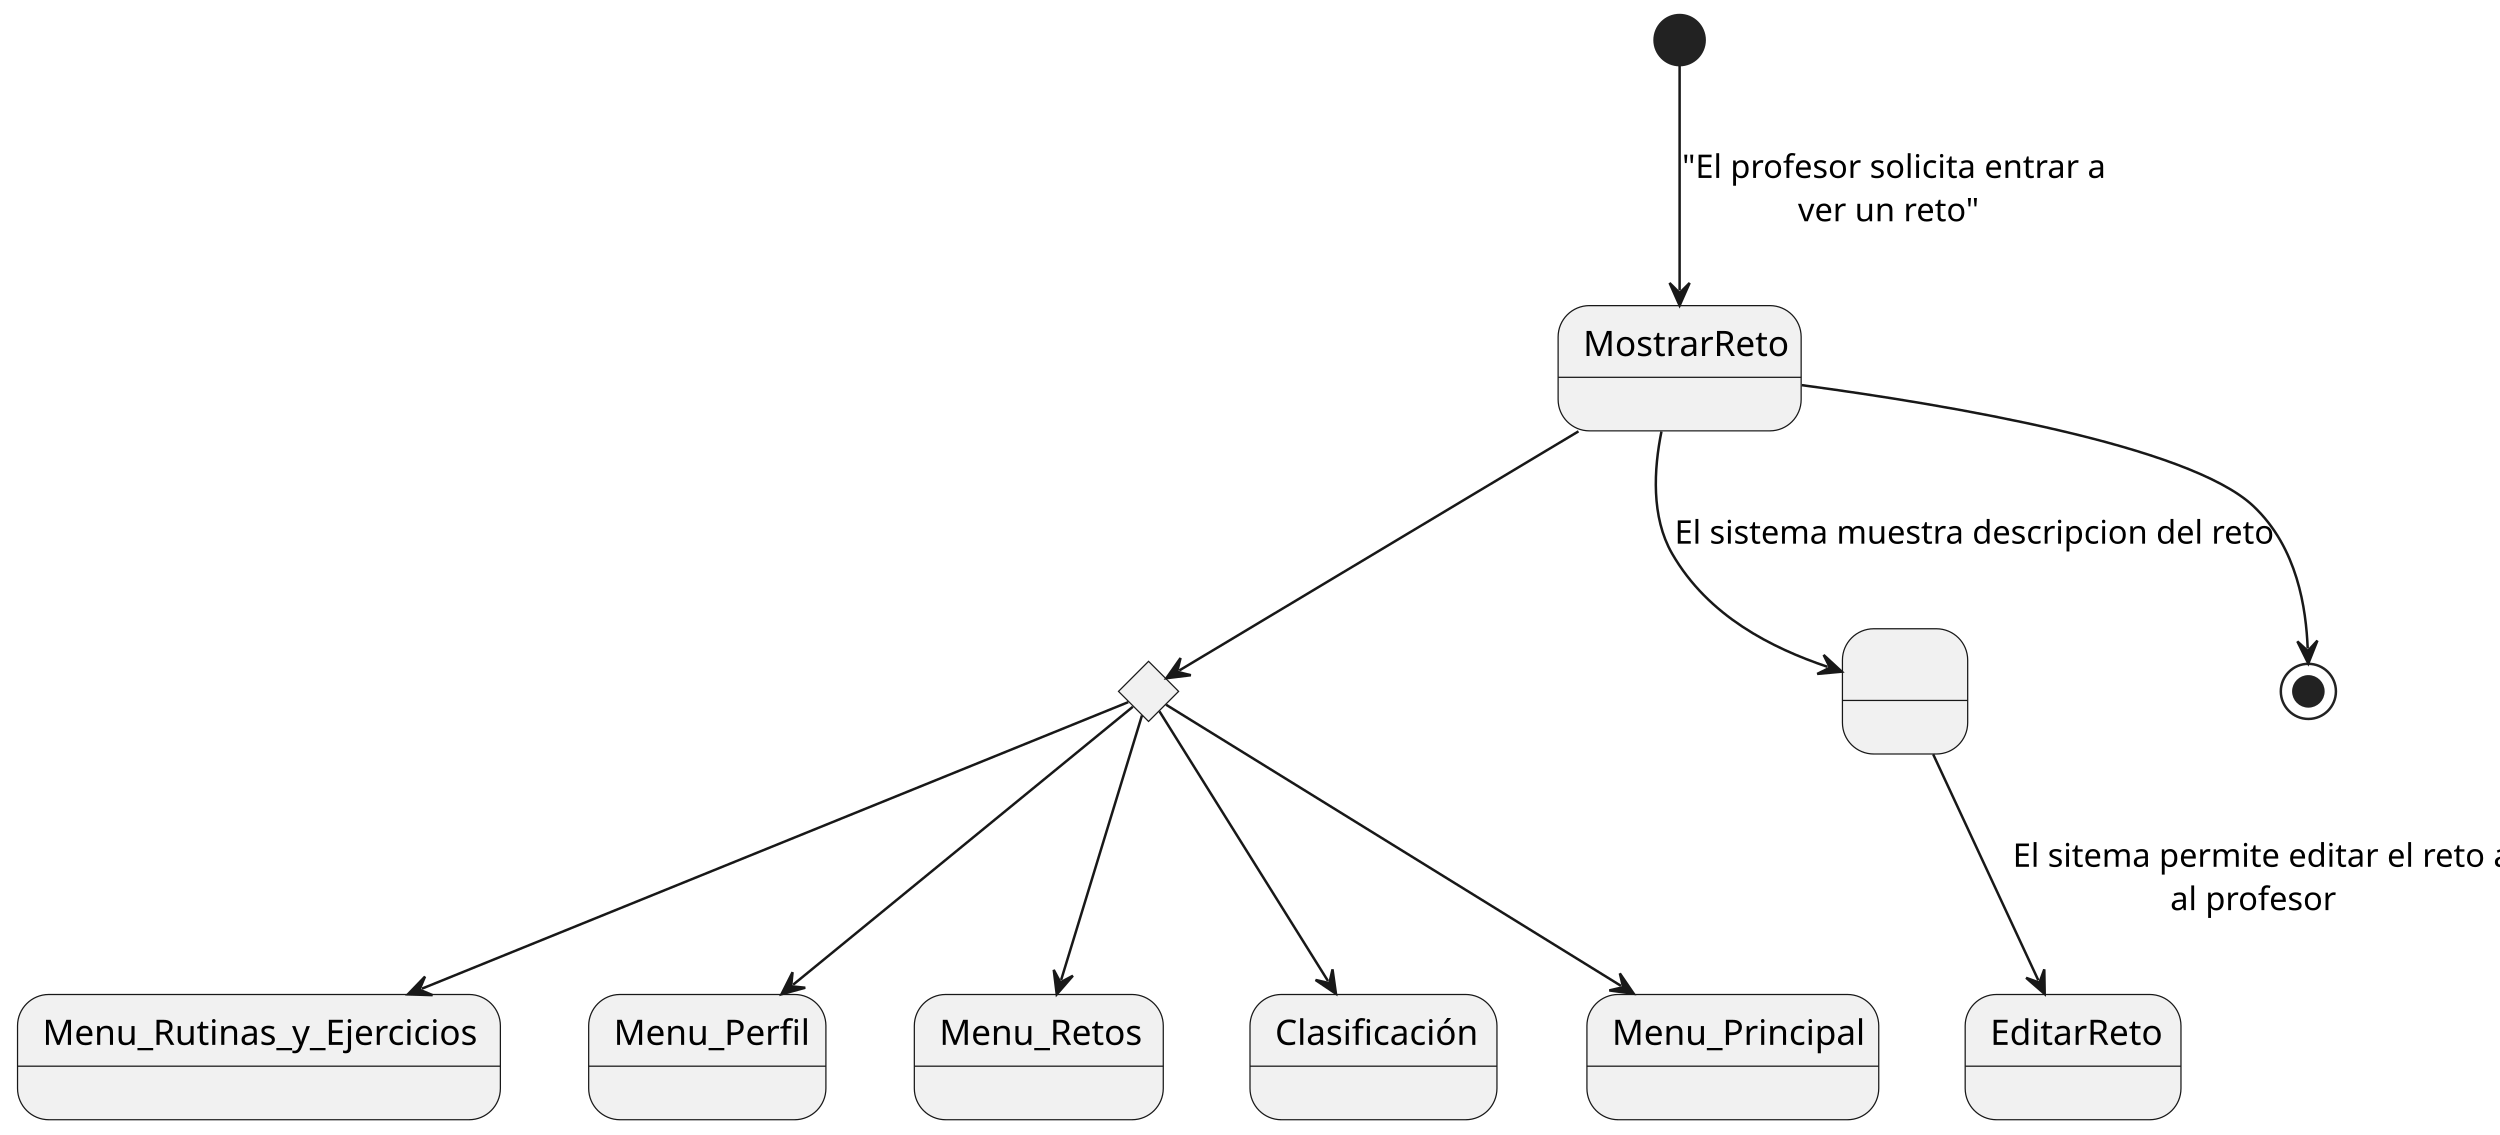
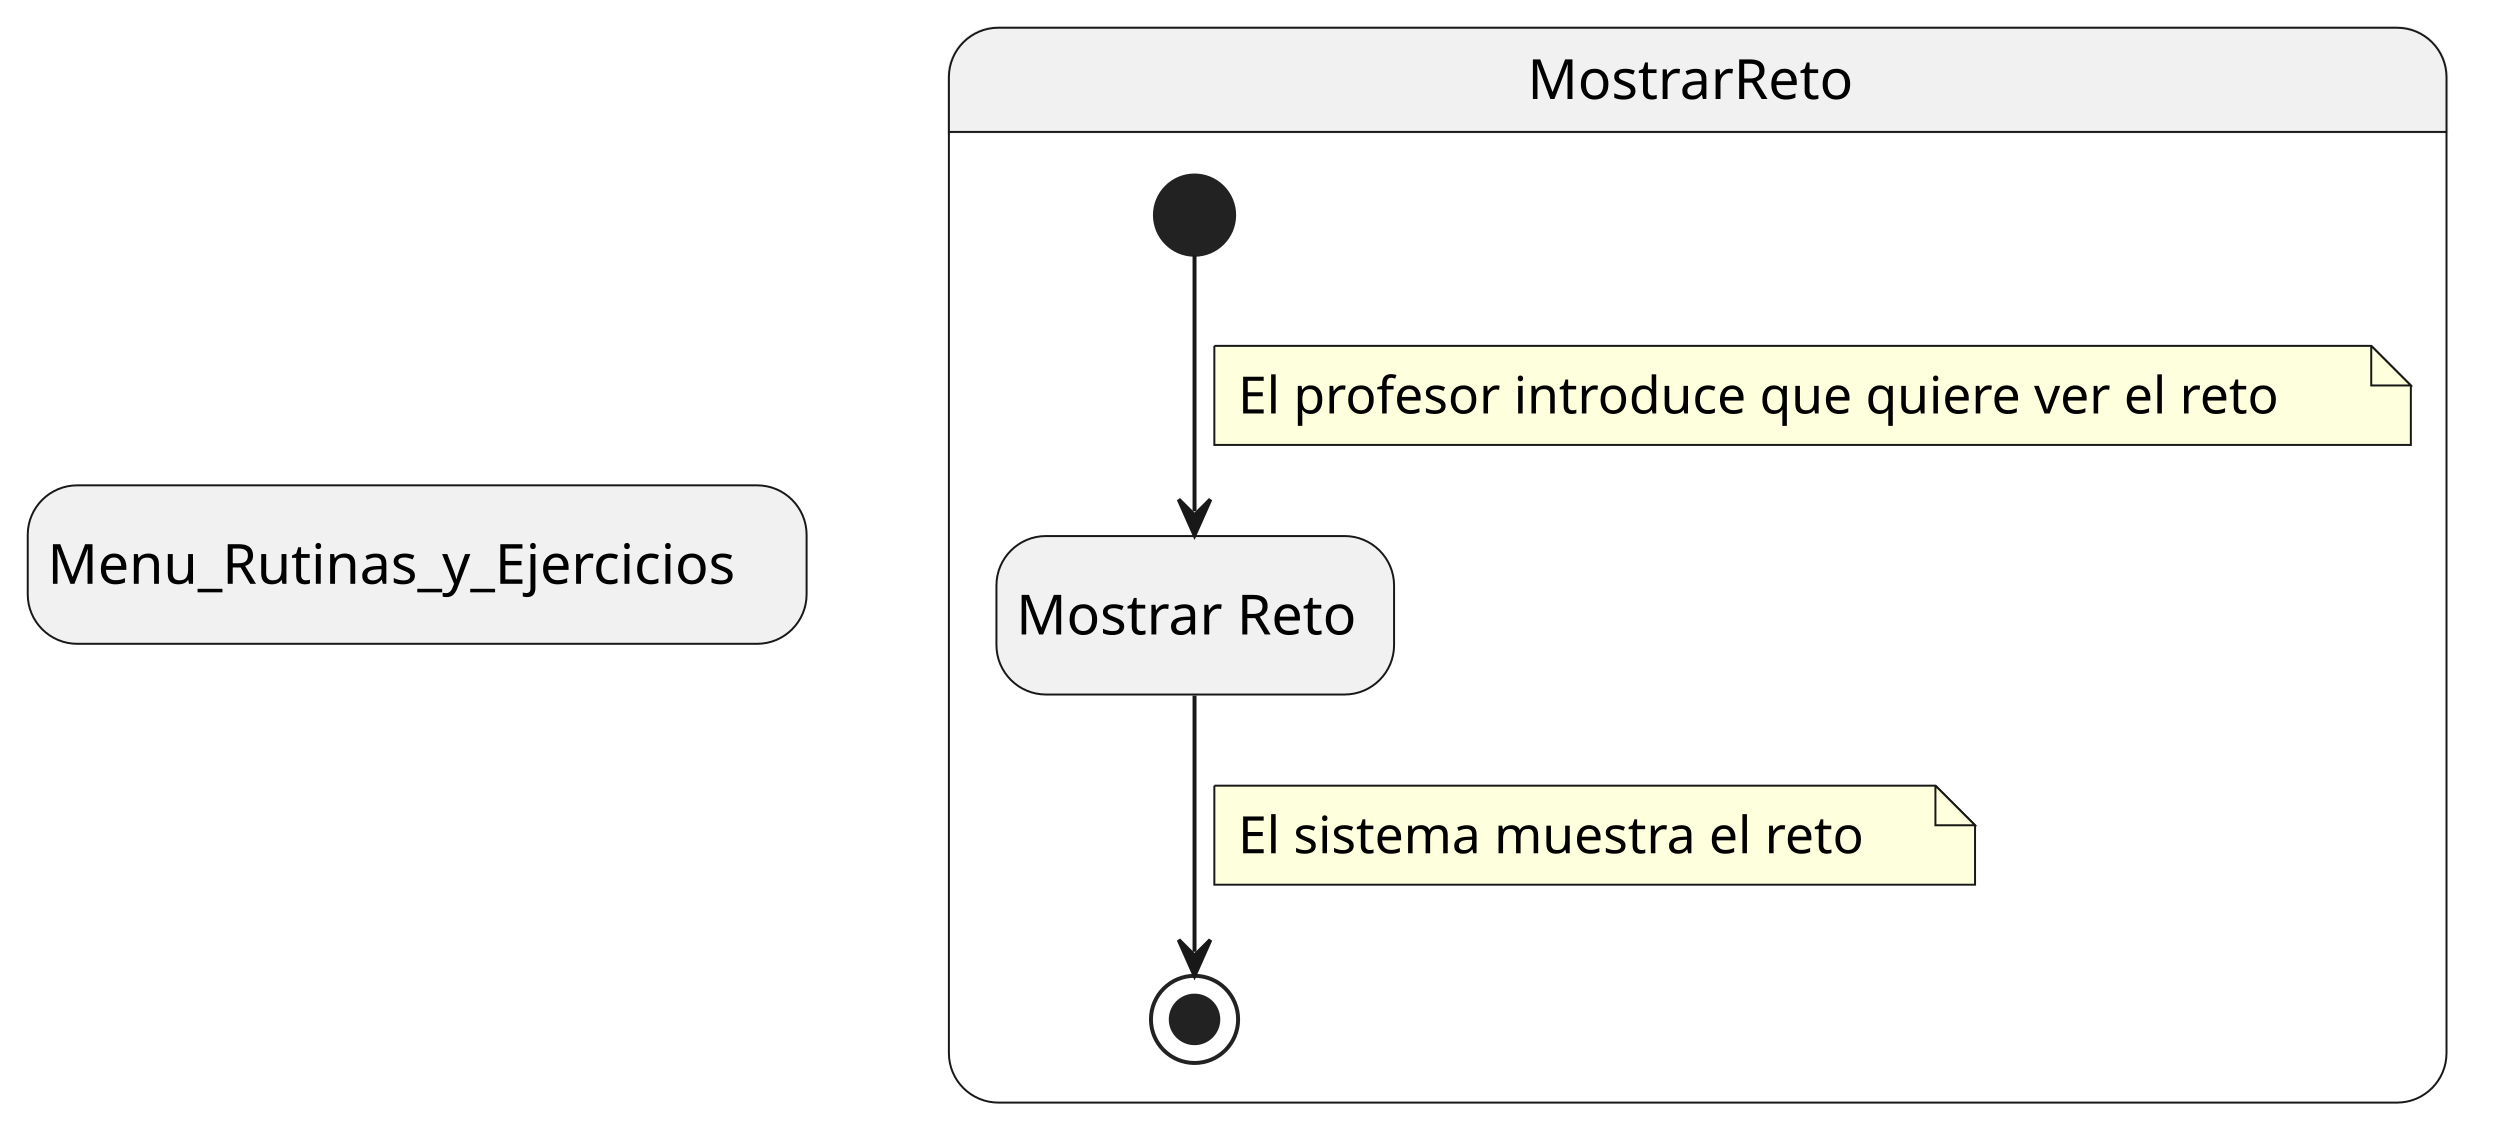
- <svg xmlns="http://www.w3.org/2000/svg" contentStyleType="text/css" height="453px" preserveAspectRatio="none" style="width:998px;height:453px;background:#FFFFFF;" version="1.1" viewBox="0 0 998 453" width="998px" zoomAndPan="magnify">
+ <svg xmlns="http://www.w3.org/2000/svg" contentStyleType="text/css" height="284px" preserveAspectRatio="none" style="width:631px;height:284px;background:#FFFFFF;" version="1.1" viewBox="0 0 631 284" width="631px" zoomAndPan="magnify">
  <defs />
  <g>
-     <g id="Menu_Rutinas_y_Ejercicios">
-       <rect fill="#F1F1F1" height="50" rx="12.5" ry="12.5" style="stroke:#181818;stroke-width:0.5;" width="192.751" x="7" y="397" />
-       <line style="stroke:#181818;stroke-width:0.5;" x1="7" x2="199.751" y1="425.621" y2="425.621" />
-       <text fill="#000000" font-family="sans-serif" font-size="14" lengthAdjust="spacing" textLength="172.751" x="17" y="417.107">Menu_Rutinas_y_Ejercicios</text>
+     <rect fill="#F1F1F1" height="40" rx="12.5" ry="12.5" style="stroke:#181818;stroke-width:0.5;" width="196.587" x="7" y="122.5" />
+     <text fill="#000000" font-family="sans-serif" font-size="14" lengthAdjust="spacing" textLength="186.587" x="12" y="147.347">Menu_Rutinas_y_Ejercicios</text>
+     <path d="M252,7 L605,7 A12.5,12.5 0 0 1 617.5,19.5 L617.5,33.297 L239.5,33.297 L239.5,19.5 A12.5,12.5 0 0 1 252,7 " fill="#F1F1F1" style="stroke:#F1F1F1;stroke-width:1;" />
+     <rect fill="none" height="271.297" rx="12.5" ry="12.5" style="stroke:#181818;stroke-width:0.5;" width="378" x="239.5" y="7" />
+     <line style="stroke:#181818;stroke-width:0.5;" x1="239.5" x2="617.5" y1="33.297" y2="33.297" />
+     <text fill="#000000" font-family="sans-serif" font-size="14" lengthAdjust="spacing" textLength="85.914" x="385.543" y="24.995">MostrarReto</text>
+     <rect fill="#F1F1F1" height="40" rx="12.5" ry="12.5" style="stroke:#181818;stroke-width:0.5;" width="100.364" x="251.5" y="135.297" />
+     <text fill="#000000" font-family="sans-serif" font-size="14" lengthAdjust="spacing" textLength="90.364" x="256.5" y="160.144">Mostrar Reto</text>
+     <ellipse cx="301.5" cy="54.297" fill="#222222" rx="10" ry="10" style="stroke:#222222;stroke-width:1;" />
+     <ellipse cx="301.5" cy="257.297" fill="none" rx="11" ry="11" style="stroke:#222222;stroke-width:1;" />
+     <ellipse cx="301.5" cy="257.297" fill="#222222" rx="6" ry="6" style="stroke:#222222;stroke-width:1;" />
+     <g id="link_*start*MostrarReto_VerReto">
+       <path d="M301.5,64.437 C301.5,80.417 301.5,107.787 301.5,129.067 " fill="none" id="*start*MostrarReto-to-VerReto" style="stroke:#181818;stroke-width:1;" />
+       <polygon fill="#181818" points="301.5,135.067,305.5,126.067,301.5,130.067,297.5,126.067,301.5,135.067" style="stroke:#181818;stroke-width:1;" />
+       <path d="M306.5,87.297 L306.5,112.297 L608.5,112.297 L608.5,97.297 L598.5,87.297 L306.5,87.297 " fill="#FEFFDD" style="stroke:#181818;stroke-width:0.5;" />
+       <path d="M598.5,87.297 L598.5,97.297 L608.5,97.297 L598.5,87.297 " fill="#FEFFDD" style="stroke:#181818;stroke-width:0.5;" />
+       <text fill="#000000" font-family="sans-serif" font-size="13" lengthAdjust="spacing" textLength="281.804" x="312.5" y="104.364">El profesor introduce que quiere ver el reto</text>
    </g>
-     <g id="elem_rombo2">
-       <polygon fill="#F1F1F1" points="458.5,264,470.5,276,458.5,288,446.5,276,458.5,264" style="stroke:#181818;stroke-width:0.5;" />
-     </g>
-     <g id="EditarReto">
-       <rect fill="#F1F1F1" height="50" rx="12.5" ry="12.5" style="stroke:#181818;stroke-width:0.5;" width="86.144" x="784.5" y="397" />
-       <line style="stroke:#181818;stroke-width:0.5;" x1="784.5" x2="870.644" y1="425.621" y2="425.621" />
-       <text fill="#000000" font-family="sans-serif" font-size="14" lengthAdjust="spacing" textLength="66.144" x="794.5" y="417.107">EditarReto</text>
-     </g>
-     <g id="MostrarReto">
-       <rect fill="#F1F1F1" height="50" rx="12.5" ry="12.5" style="stroke:#181818;stroke-width:0.5;" width="97.02" x="622" y="122" />
-       <line style="stroke:#181818;stroke-width:0.5;" x1="622" x2="719.02" y1="150.621" y2="150.621" />
-       <text fill="#000000" font-family="sans-serif" font-size="14" lengthAdjust="spacing" textLength="77.02" x="632" y="142.107">MostrarReto</text>
-     </g>
-     <g id="Menu_Perfil">
-       <rect fill="#F1F1F1" height="50" rx="12.5" ry="12.5" style="stroke:#181818;stroke-width:0.5;" width="94.703" x="235" y="397" />
-       <line style="stroke:#181818;stroke-width:0.5;" x1="235" x2="329.703" y1="425.621" y2="425.621" />
-       <text fill="#000000" font-family="sans-serif" font-size="14" lengthAdjust="spacing" textLength="74.703" x="245" y="417.107">Menu_Perfil</text>
-     </g>
-     <g id="Menu_Retos">
-       <rect fill="#F1F1F1" height="50" rx="12.5" ry="12.5" style="stroke:#181818;stroke-width:0.5;" width="99.379" x="365" y="397" />
-       <line style="stroke:#181818;stroke-width:0.5;" x1="365" x2="464.379" y1="425.621" y2="425.621" />
-       <text fill="#000000" font-family="sans-serif" font-size="14" lengthAdjust="spacing" textLength="79.379" x="375" y="417.107">Menu_Retos</text>
-     </g>
-     <g id="Clasificación">
-       <rect fill="#F1F1F1" height="50" rx="12.5" ry="12.5" style="stroke:#181818;stroke-width:0.5;" width="98.586" x="499" y="397" />
-       <line style="stroke:#181818;stroke-width:0.5;" x1="499" x2="597.586" y1="425.621" y2="425.621" />
-       <text fill="#000000" font-family="sans-serif" font-size="14" lengthAdjust="spacing" textLength="78.586" x="509" y="417.107">Clasificación</text>
-     </g>
-     <g id="Menu_Principal">
-       <rect fill="#F1F1F1" height="50" rx="12.5" ry="12.5" style="stroke:#181818;stroke-width:0.5;" width="116.496" x="633.5" y="397" />
-       <line style="stroke:#181818;stroke-width:0.5;" x1="633.5" x2="749.996" y1="425.621" y2="425.621" />
-       <text fill="#000000" font-family="sans-serif" font-size="14" lengthAdjust="spacing" textLength="96.496" x="643.5" y="417.107">Menu_Principal</text>
-     </g>
-     <g id="Estado1">
-       <rect fill="#F1F1F1" height="50" rx="12.5" ry="12.5" style="stroke:#181818;stroke-width:0.5;" width="50" x="735.5" y="251" />
-       <line style="stroke:#181818;stroke-width:0.5;" x1="735.5" x2="785.5" y1="279.621" y2="279.621" />
-       <text fill="#000000" font-family="sans-serif" font-size="14" lengthAdjust="spacing" textLength="3.89" x="758.555" y="271.107"> </text>
-     </g>
-     <ellipse cx="670.5" cy="16" fill="#222222" rx="10" ry="10" style="stroke:#222222;stroke-width:1.0;" />
-     <ellipse cx="921.5" cy="276" fill="none" rx="11" ry="11" style="stroke:#222222;stroke-width:1.0;" />
-     <ellipse cx="921.5" cy="276" fill="#222222" rx="6" ry="6" style="stroke:#222222;stroke-width:1.0;" />
-     <g id="link_*start*_MostrarReto">
-       <path d="M670.5,26.28 C670.5,46.09 670.5,87.09 670.5,115.96 " fill="none" id="*start*-to-MostrarReto" style="stroke:#181818;stroke-width:1.0;" />
-       <polygon fill="#181818" points="670.5,121.96,674.5,112.96,670.5,116.96,666.5,112.96,670.5,121.96" style="stroke:#181818;stroke-width:1.0;" />
-       <text fill="#000000" font-family="sans-serif" font-size="13" lengthAdjust="spacing" textLength="159.237" x="671.5" y="71.028">"El profesor solicita entrar a</text>
-       <text fill="#000000" font-family="sans-serif" font-size="13" lengthAdjust="spacing" textLength="66.758" x="717.74" y="88.319">ver un reto"</text>
-     </g>
-     <g id="link_MostrarReto_Estado1">
-       <path d="M663.26,172.24 C660.22,187.25 659.08,206.38 667.5,221 C681.94,246.08 707.307,258.664 729.557,266.204 " fill="none" id="MostrarReto-to-Estado1" style="stroke:#181818;stroke-width:1.0;" />
-       <polygon fill="#181818" points="735.24,268.13,728,261.453,730.505,266.525,725.432,269.03,735.24,268.13" style="stroke:#181818;stroke-width:1.0;" />
-       <text fill="#000000" font-family="sans-serif" font-size="13" lengthAdjust="spacing" textLength="226.872" x="668.5" y="217.028">El sistema muestra descripcion del reto</text>
-     </g>
-     <g id="link_Estado1_EditarReto">
-       <path d="M771.71,301.1 C784.08,327.68 801.339,364.77 813.719,391.38 " fill="none" id="Estado1-to-EditarReto" style="stroke:#181818;stroke-width:1.0;" />
-       <polygon fill="#181818" points="816.25,396.82,816.08,386.973,814.141,392.287,808.827,390.347,816.25,396.82" style="stroke:#181818;stroke-width:1.0;" />
-       <text fill="#000000" font-family="sans-serif" font-size="13" lengthAdjust="spacing" textLength="187.135" x="803.5" y="346.028">El sitema permite editar el reto a</text>
-       <text fill="#000000" font-family="sans-serif" font-size="13" lengthAdjust="spacing" textLength="61.42" x="866.358" y="363.319">al profesor</text>
-     </g>
-     <g id="link_MostrarReto_rombo2">
-       <path d="M630.13,172.19 C577.99,203.42 496.067,252.497 470.757,267.657 " fill="none" id="MostrarReto-to-rombo2" style="stroke:#181818;stroke-width:1.0;" />
-       <polygon fill="#181818" points="465.61,270.74,475.386,269.547,469.899,268.171,471.276,262.684,465.61,270.74" style="stroke:#181818;stroke-width:1.0;" />
-     </g>
-     <g id="link_rombo2_Menu_Perfil">
-       <path d="M452.24,282.13 C430.07,300.26 359.043,358.37 316.603,393.1 " fill="none" id="rombo2-to-Menu_Perfil" style="stroke:#181818;stroke-width:1.0;" />
-       <polygon fill="#181818" points="311.96,396.9,321.458,394.296,315.829,393.733,316.392,388.105,311.96,396.9" style="stroke:#181818;stroke-width:1.0;" />
-     </g>
-     <g id="link_rombo2_Menu_Retos">
-       <path d="M455.88,285.58 C449.29,307.13 433.613,358.442 423.603,391.212 " fill="none" id="rombo2-to-Menu_Retos" style="stroke:#181818;stroke-width:1.0;" />
-       <polygon fill="#181818" points="421.85,396.95,428.305,389.511,423.311,392.168,420.654,387.174,421.85,396.95" style="stroke:#181818;stroke-width:1.0;" />
-     </g>
-     <g id="link_rombo2_Clasificación">
-       <path d="M462.84,283.95 C475.41,304.06 509.1,357.962 530.14,391.632 " fill="none" id="rombo2-to-Clasificación" style="stroke:#181818;stroke-width:1.0;" />
-       <polygon fill="#181818" points="533.32,396.72,531.943,386.968,530.67,392.48,525.159,391.207,533.32,396.72" style="stroke:#181818;stroke-width:1.0;" />
-     </g>
-     <g id="link_rombo2_Menu_Principal">
-       <path d="M465.47,281.31 C492.96,298.3 589.986,358.255 647.096,393.555 " fill="none" id="rombo2-to-Menu_Principal" style="stroke:#181818;stroke-width:1.0;" />
-       <polygon fill="#181818" points="652.2,396.71,646.648,388.575,647.947,394.081,642.441,395.38,652.2,396.71" style="stroke:#181818;stroke-width:1.0;" />
-     </g>
-     <g id="link_rombo2_Menu_Rutinas_y_Ejercicios">
-       <path d="M450.42,280.28 C412.64,295.6 257.16,358.675 168.39,394.685 " fill="none" id="rombo2-to-Menu_Rutinas_y_Ejercicios" style="stroke:#181818;stroke-width:1.0;" />
-       <polygon fill="#181818" points="162.83,396.94,172.673,397.264,167.463,395.06,169.666,389.85,162.83,396.94" style="stroke:#181818;stroke-width:1.0;" />
-     </g>
-     <g id="link_MostrarReto_*end*">
-       <path d="M719.25,153.75 C778.51,161.69 873.8,177.83 899.5,202 C917.24,218.69 920.601,243.105 921.231,258.885 " fill="none" id="MostrarReto-to-*end*" style="stroke:#181818;stroke-width:1.0;" />
-       <polygon fill="#181818" points="921.47,264.88,925.108,255.728,921.27,259.884,917.114,256.047,921.47,264.88" style="stroke:#181818;stroke-width:1.0;" />
+     <g id="link_VerReto_*end*MostrarReto">
+       <path d="M301.5,175.577 C301.5,196.687 301.5,223.737 301.5,240.227 " fill="none" id="VerReto-to-*end*MostrarReto" style="stroke:#181818;stroke-width:1;" />
+       <polygon fill="#181818" points="301.5,246.227,305.5,237.227,301.5,241.227,297.5,237.227,301.5,246.227" style="stroke:#181818;stroke-width:1;" />
+       <path d="M306.5,198.297 L306.5,223.297 L498.5,223.297 L498.5,208.297 L488.5,198.297 L306.5,198.297 " fill="#FEFFDD" style="stroke:#181818;stroke-width:0.5;" />
+       <path d="M488.5,198.297 L488.5,208.297 L498.5,208.297 L488.5,198.297 " fill="#FEFFDD" style="stroke:#181818;stroke-width:0.5;" />
+       <text fill="#000000" font-family="sans-serif" font-size="13" lengthAdjust="spacing" textLength="171.323" x="312.5" y="215.364">El sistema muestra el reto</text>
    </g>
  </g>
</svg>
